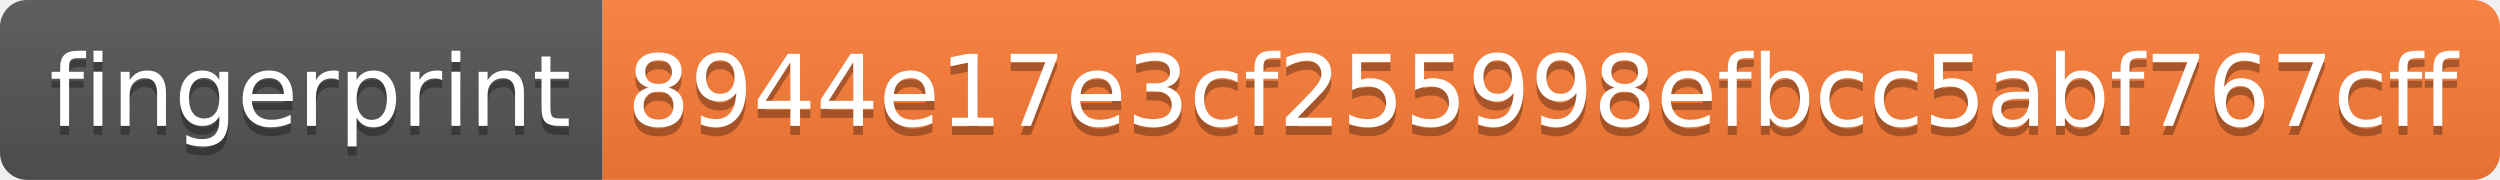
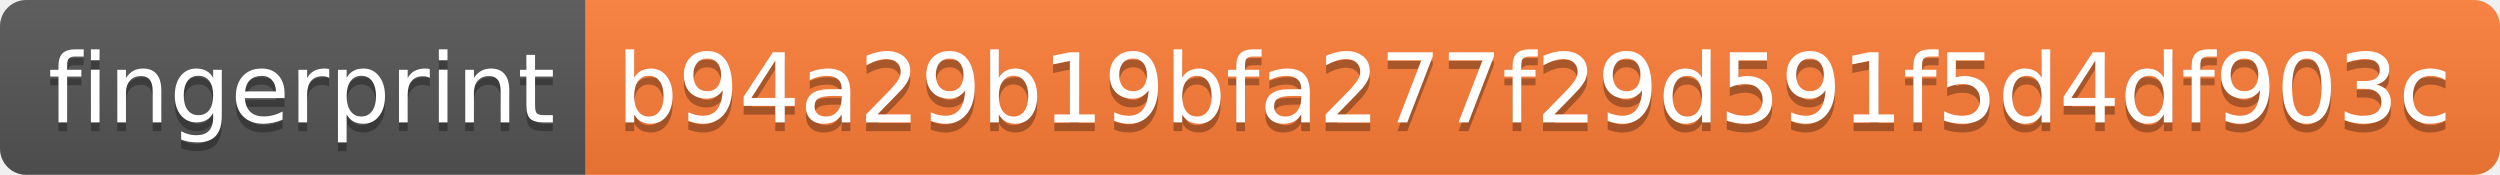
- <svg xmlns="http://www.w3.org/2000/svg" width="278" height="20" role="img" aria-label="fingerprint: 8944e17e3cf255998efbcc5abf767cff">
+ <svg xmlns="http://www.w3.org/2000/svg" width="286" height="20" role="img" aria-label="fingerprint: b94a29b19bfa277f29d591f5d4df903c">
  <linearGradient id="s" x2="0" y2="100%">
    <stop offset="0" stop-color="#bbb" stop-opacity=".1" />
    <stop offset="1" stop-opacity=".1" />
  </linearGradient>
  <clipPath id="r">
-     <rect width="278" height="20" rx="3" fill="#fff" />
+     <rect width="286" height="20" rx="3" fill="#fff" />
  </clipPath>
  <g clip-path="url(#r)">
    <rect width="67" height="20" fill="#555" />
-     <rect x="67" width="211" height="20" fill="#fe7d37" />
-     <rect width="278" height="20" fill="url(#s)" />
+     <rect x="67" width="219" height="20" fill="#fe7d37" />
+     <rect width="286" height="20" fill="url(#s)" />
  </g>
  <g fill="#fff" text-anchor="middle" font-family="Verdana,Geneva,DejaVu Sans,sans-serif" text-rendering="geometricPrecision" font-size="110">
    <text aria-hidden="true" x="345" y="150" fill="#010101" fill-opacity=".3" transform="scale(.1)" textLength="570">fingerprint</text>
    <text x="345" y="140" transform="scale(.1)" fill="#fff" textLength="570">fingerprint</text>
-     <text aria-hidden="true" x="1715" y="150" fill="#010101" fill-opacity=".3" transform="scale(.1)" textLength="2010">8944e17e3cf255998efbcc5abf767cff</text>
-     <text x="1715" y="140" transform="scale(.1)" fill="#fff" textLength="2010">8944e17e3cf255998efbcc5abf767cff</text>
+     <text aria-hidden="true" x="1755" y="150" fill="#010101" fill-opacity=".3" transform="scale(.1)" textLength="2090">b94a29b19bfa277f29d591f5d4df903c</text>
+     <text x="1755" y="140" transform="scale(.1)" fill="#fff" textLength="2090">b94a29b19bfa277f29d591f5d4df903c</text>
  </g>
</svg>
